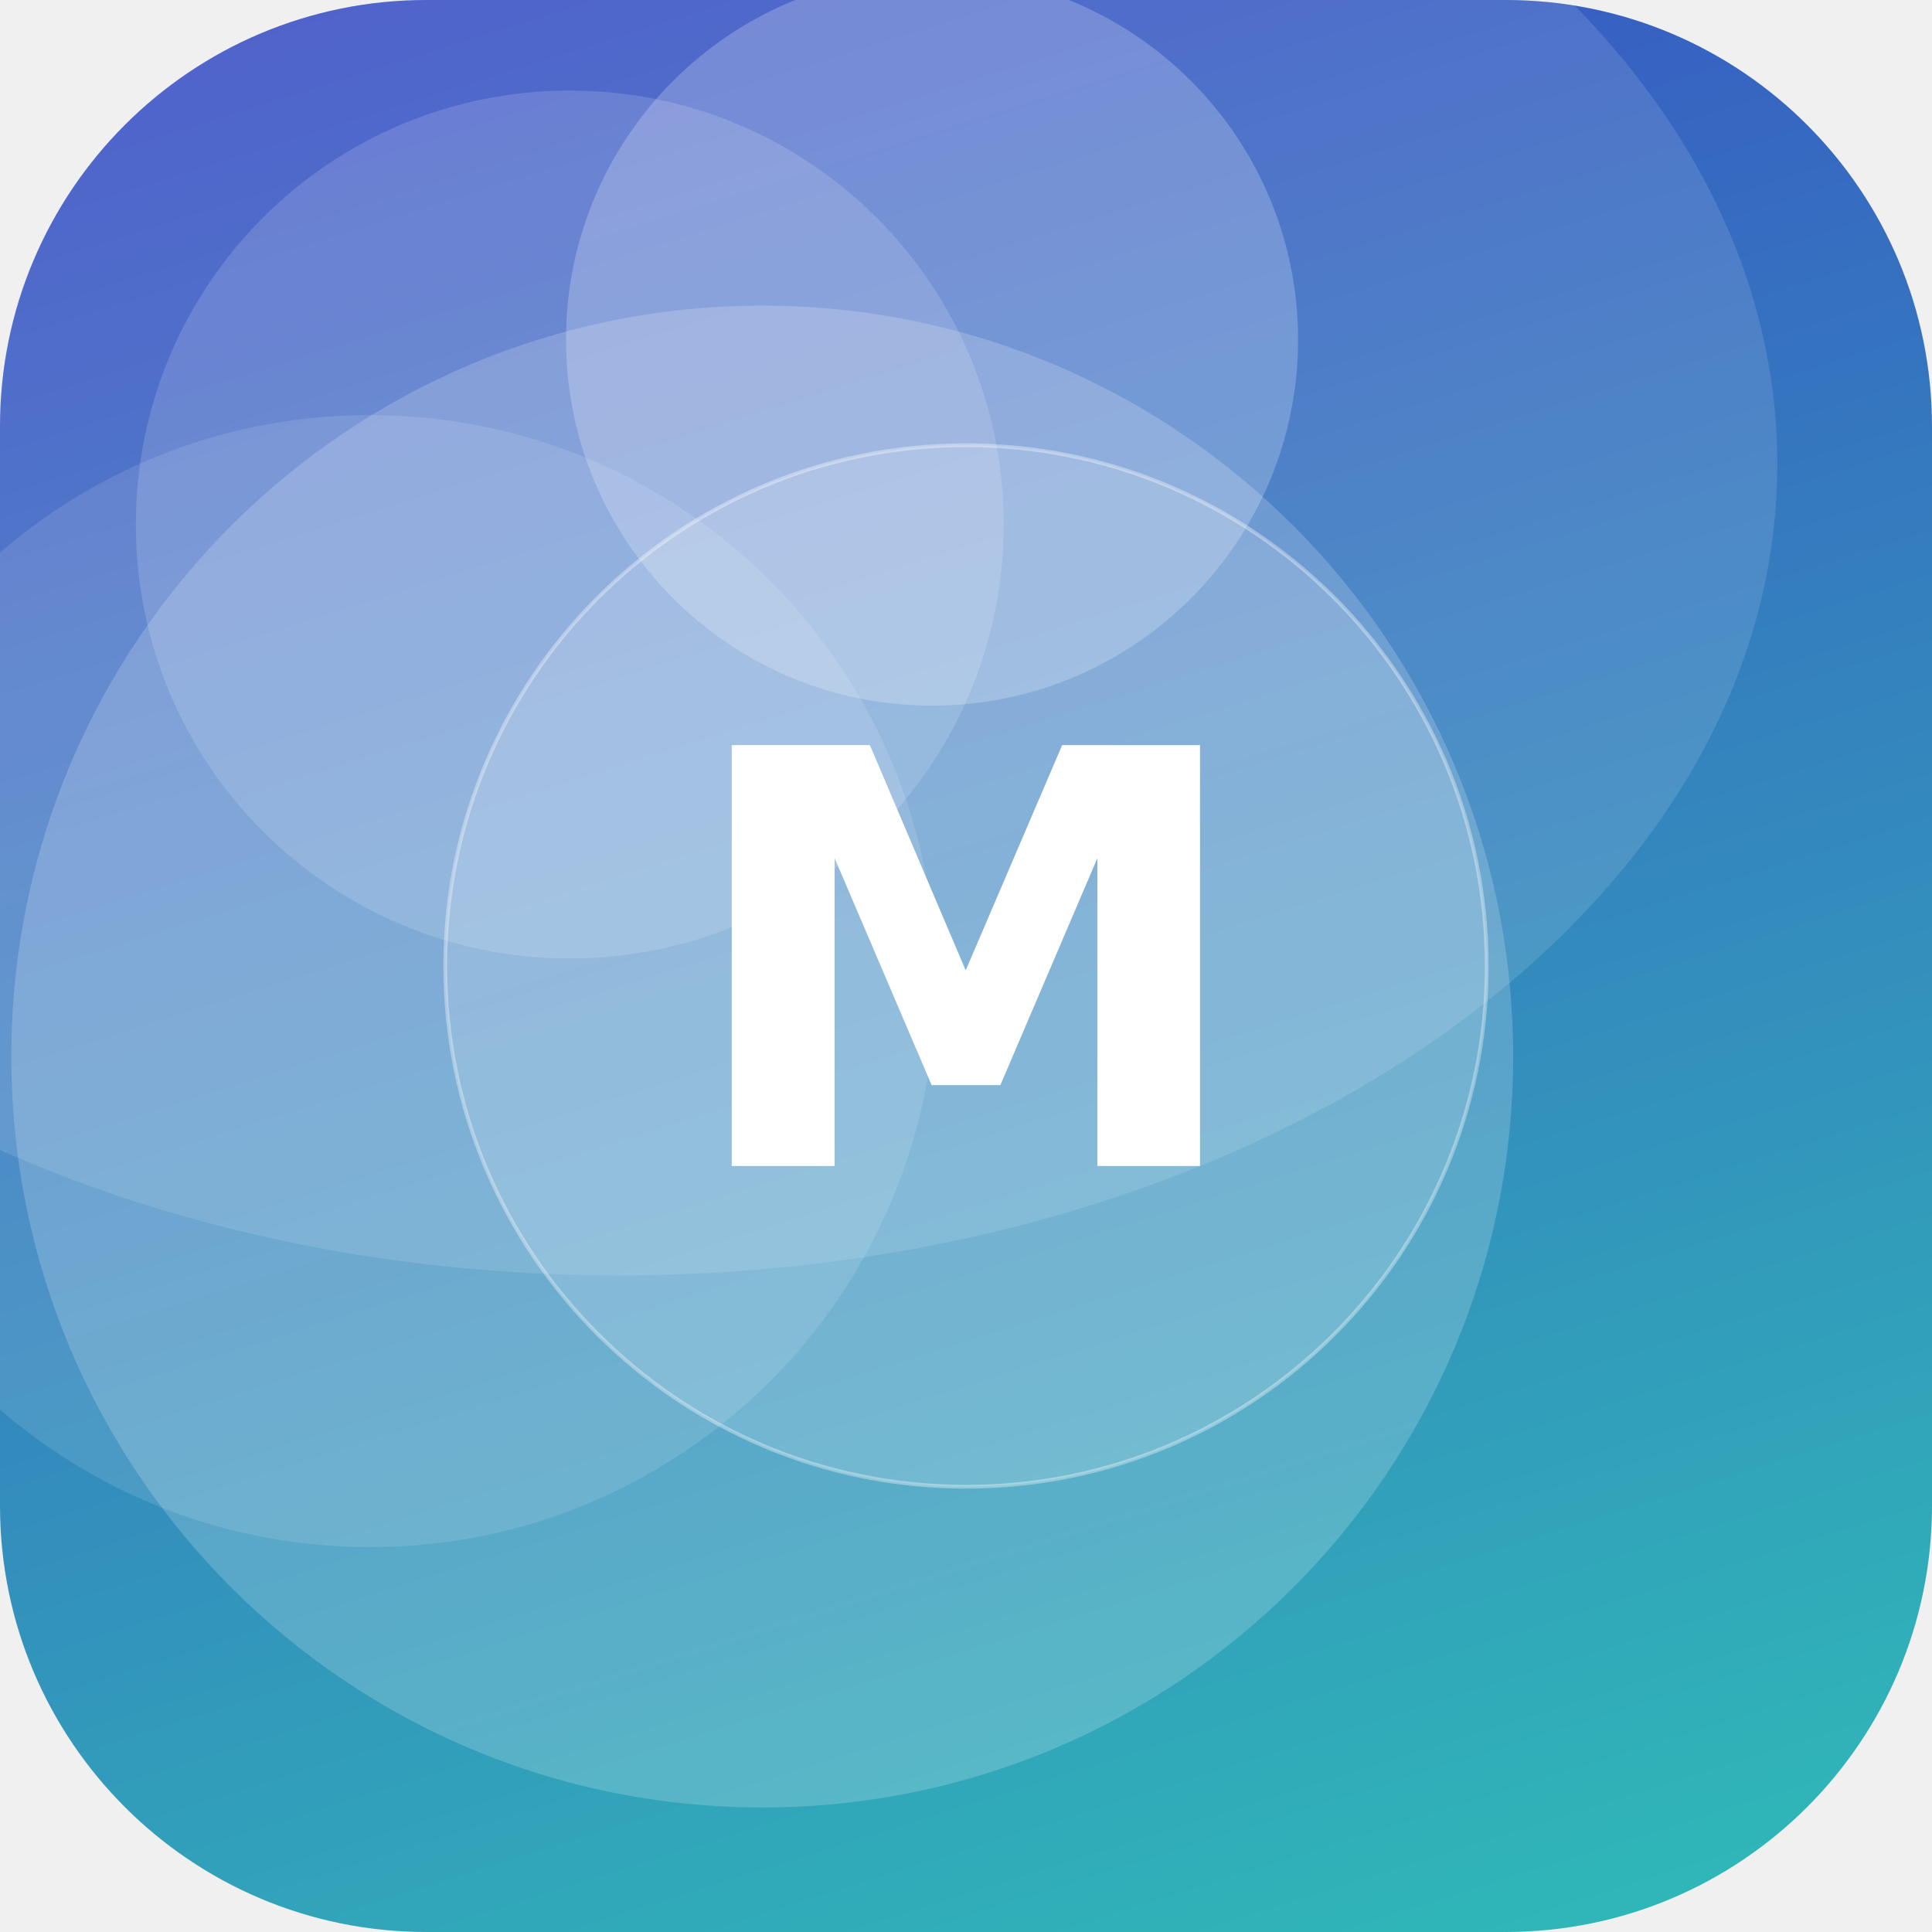
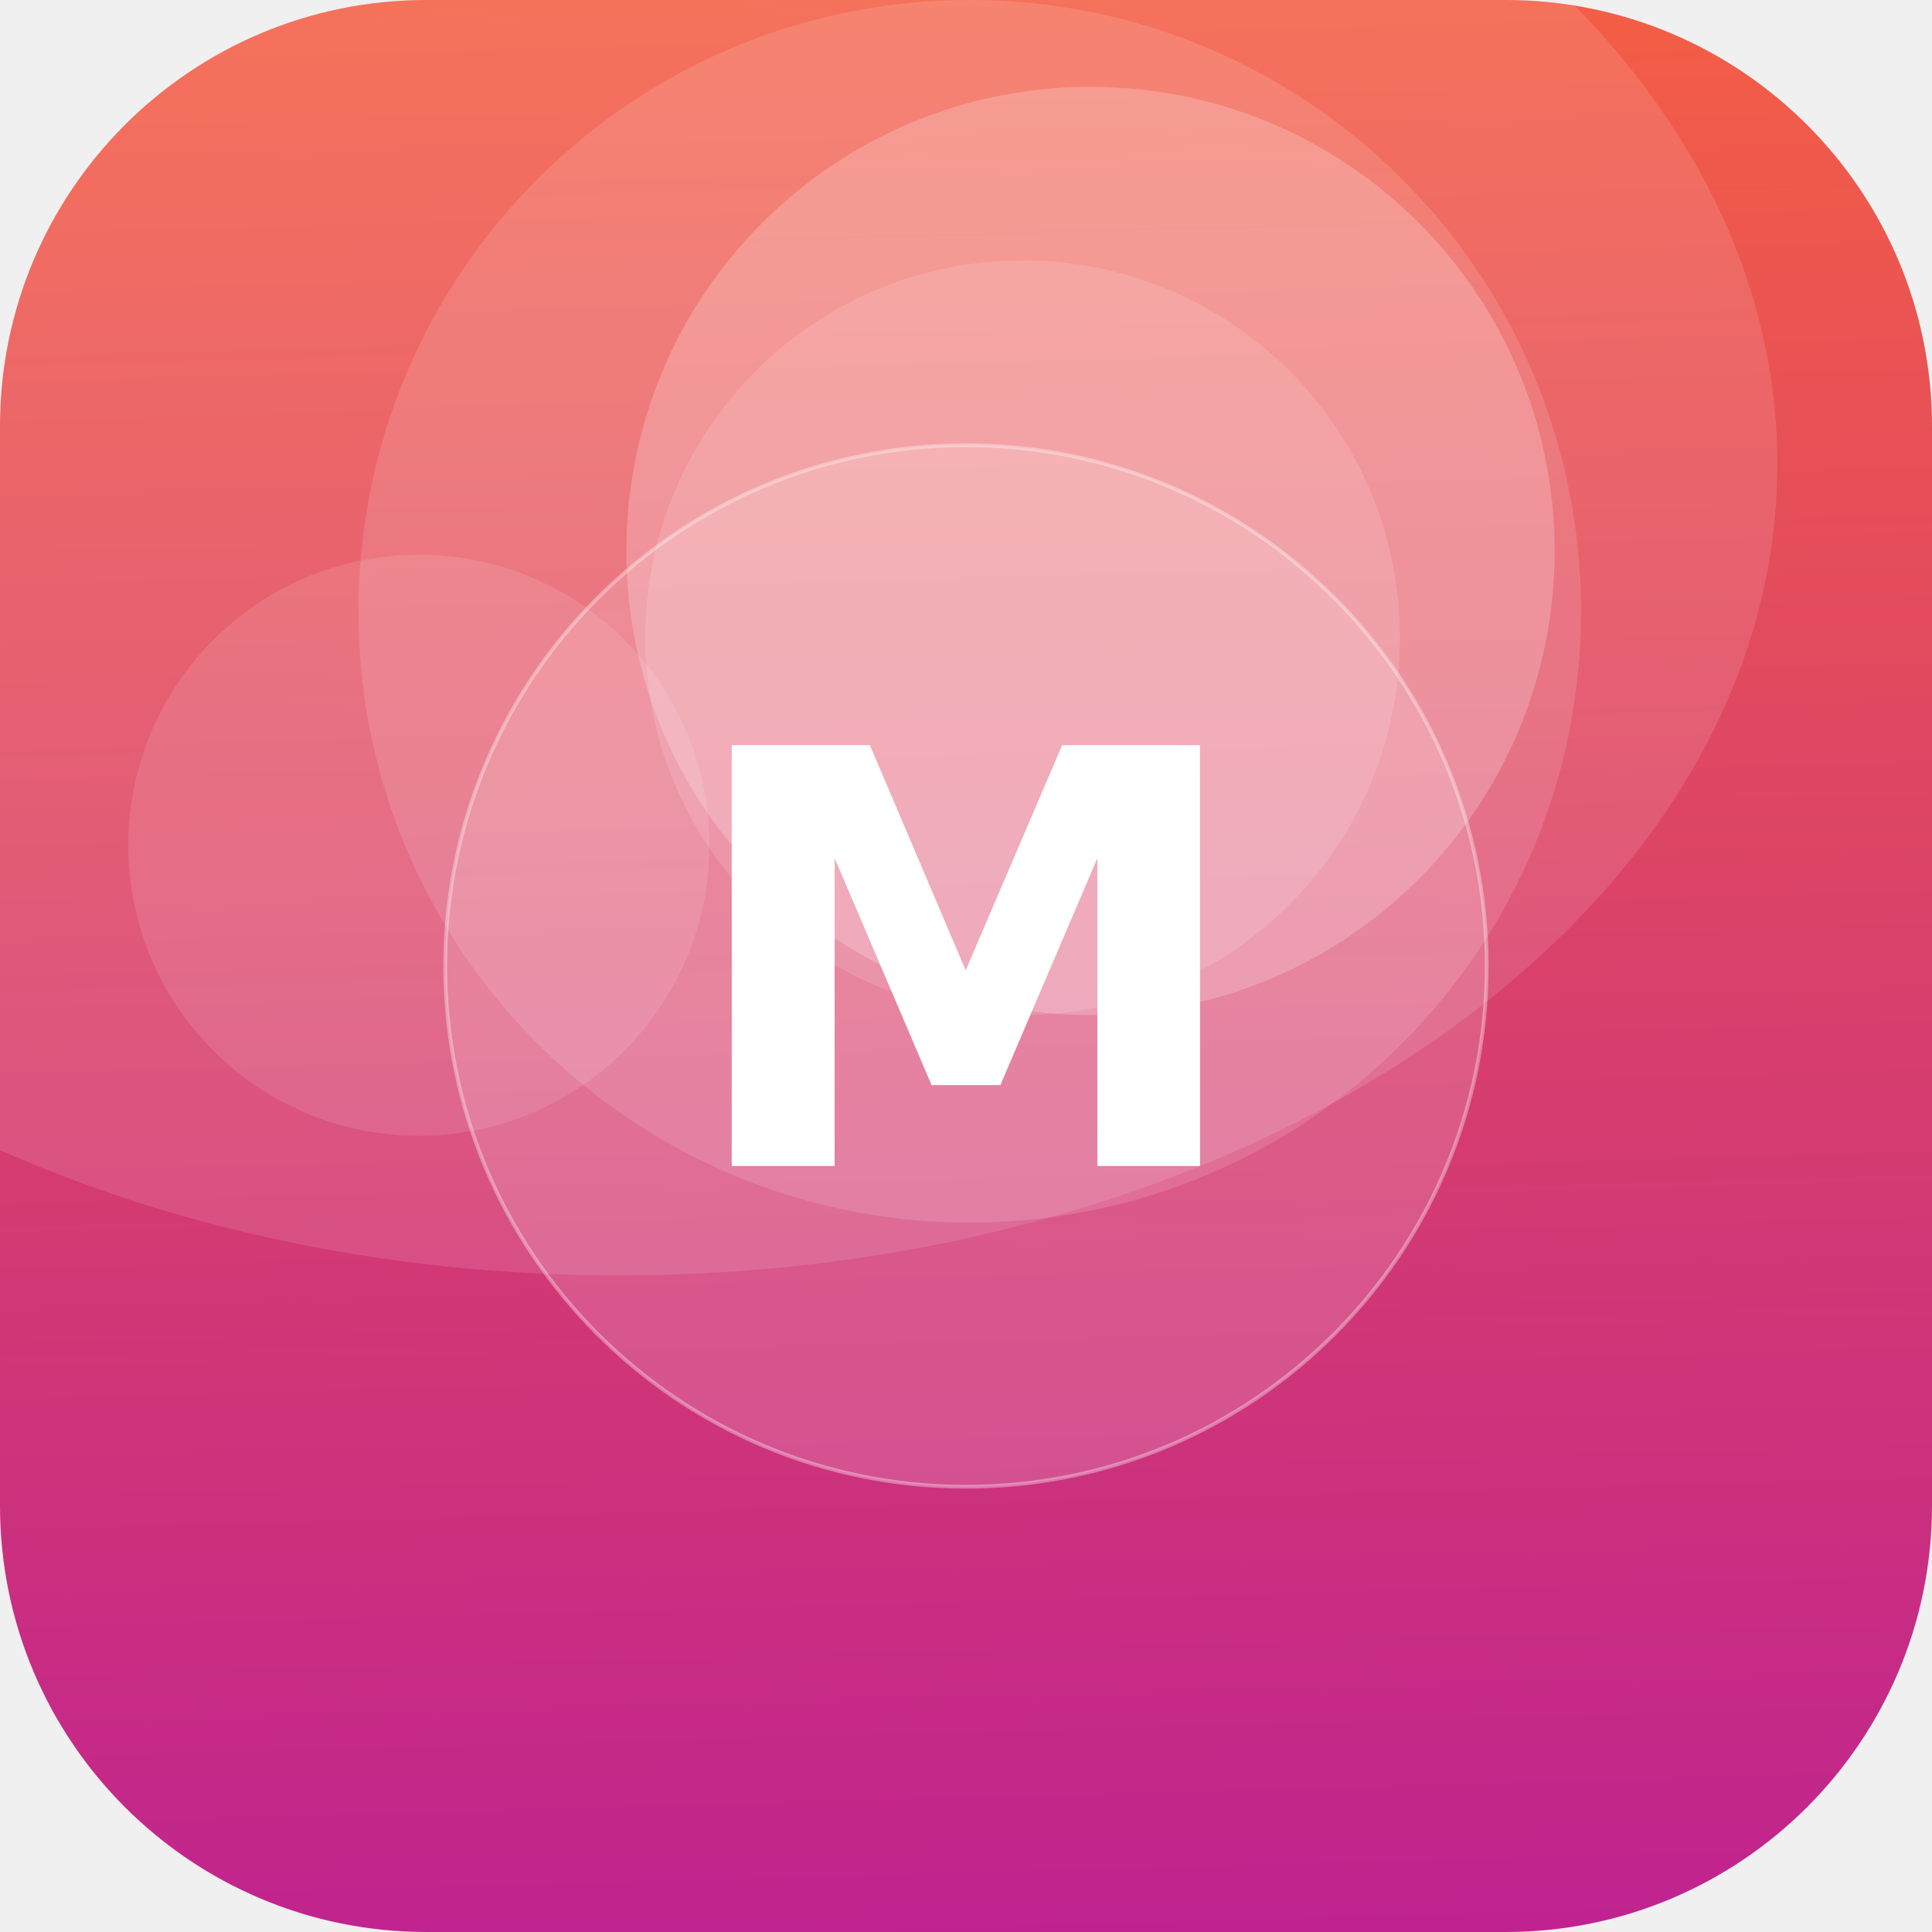
<svg xmlns="http://www.w3.org/2000/svg" width="512" height="512" viewBox="0 0 512 512">
  <defs>
-     <linearGradient id="g" x1="0" y1="0" x2="1" y2="1" gradientTransform="rotate(207 0.5 0.5)">
-       <stop offset="0" stop-color="#2EC4B6" />
-       <stop offset="1" stop-color="#3A41C6" />
+     <linearGradient id="g" x1="0" y1="0" x2="1" y2="1" gradientTransform="rotate(42 0.5 0.5)">
+       <stop offset="0" stop-color="#FF6B35" />
+       <stop offset="1" stop-color="#B5179E" />
    </linearGradient>
    <clipPath id="c">
      <rect width="512" height="512" rx="113" />
    </clipPath>
  </defs>
  <g clip-path="url(#c)">
    <rect width="512" height="512" fill="url(#g)" />
-     <circle cx="202" cy="280" r="199" fill="#FFFFFF" fill-opacity="0.19" />
-     <circle cx="98" cy="260" r="150" fill="#FFFFFF" fill-opacity="0.12" />
-     <circle cx="151" cy="139" r="115" fill="#FFFFFF" fill-opacity="0.15" />
-     <circle cx="247" cy="90" r="97" fill="#FFFFFF" fill-opacity="0.22" />
+     <circle cx="257" cy="162" r="162" fill="#FFFFFF" fill-opacity="0.13" />
+     <circle cx="289" cy="146" r="123" fill="#FFFFFF" fill-opacity="0.21" />
+     <circle cx="271" cy="169" r="100" fill="#FFFFFF" fill-opacity="0.13" />
+     <circle cx="111" cy="224" r="77" fill="#FFFFFF" fill-opacity="0.11" />
    <ellipse cx="164" cy="123" rx="307" ry="215" fill="#FFFFFF" fill-opacity="0.12" />
    <circle cx="256" cy="256" r="138" fill="#FFFFFF" fill-opacity="0.16" stroke="#FFFFFF" stroke-opacity="0.35" />
    <text x="50%" y="50%" dy="53" text-anchor="middle" font-family="DejaVu Sans, Helvetica, Arial, sans-serif" font-weight="bold" font-size="153" fill="#FFFFFF">M</text>
  </g>
</svg>
